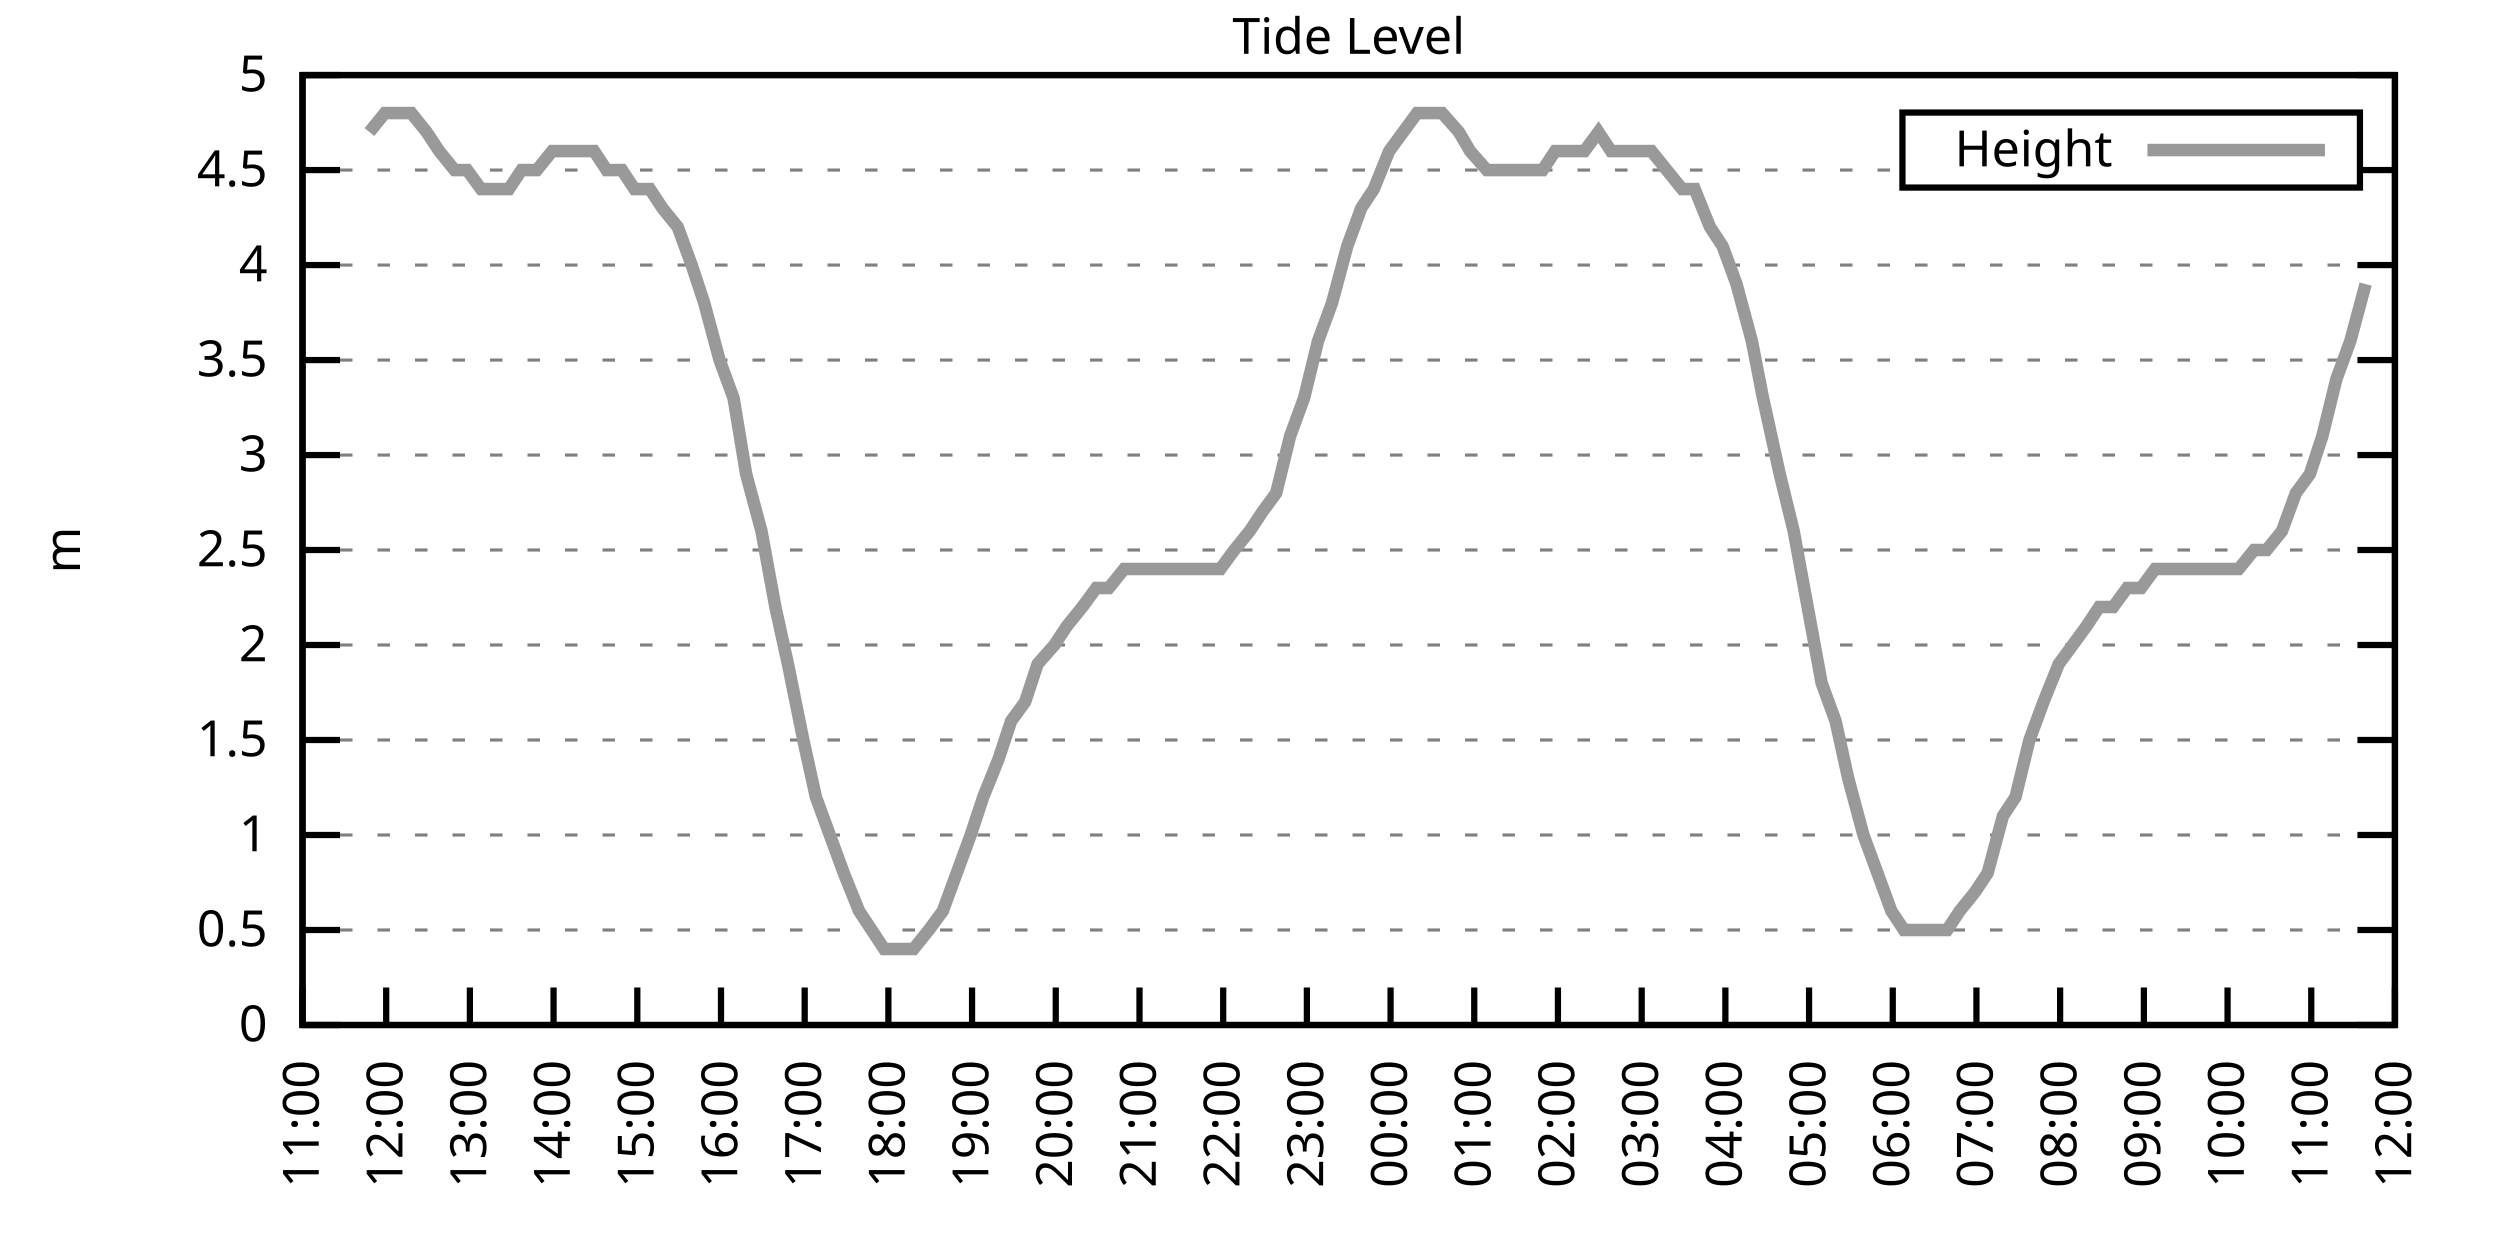
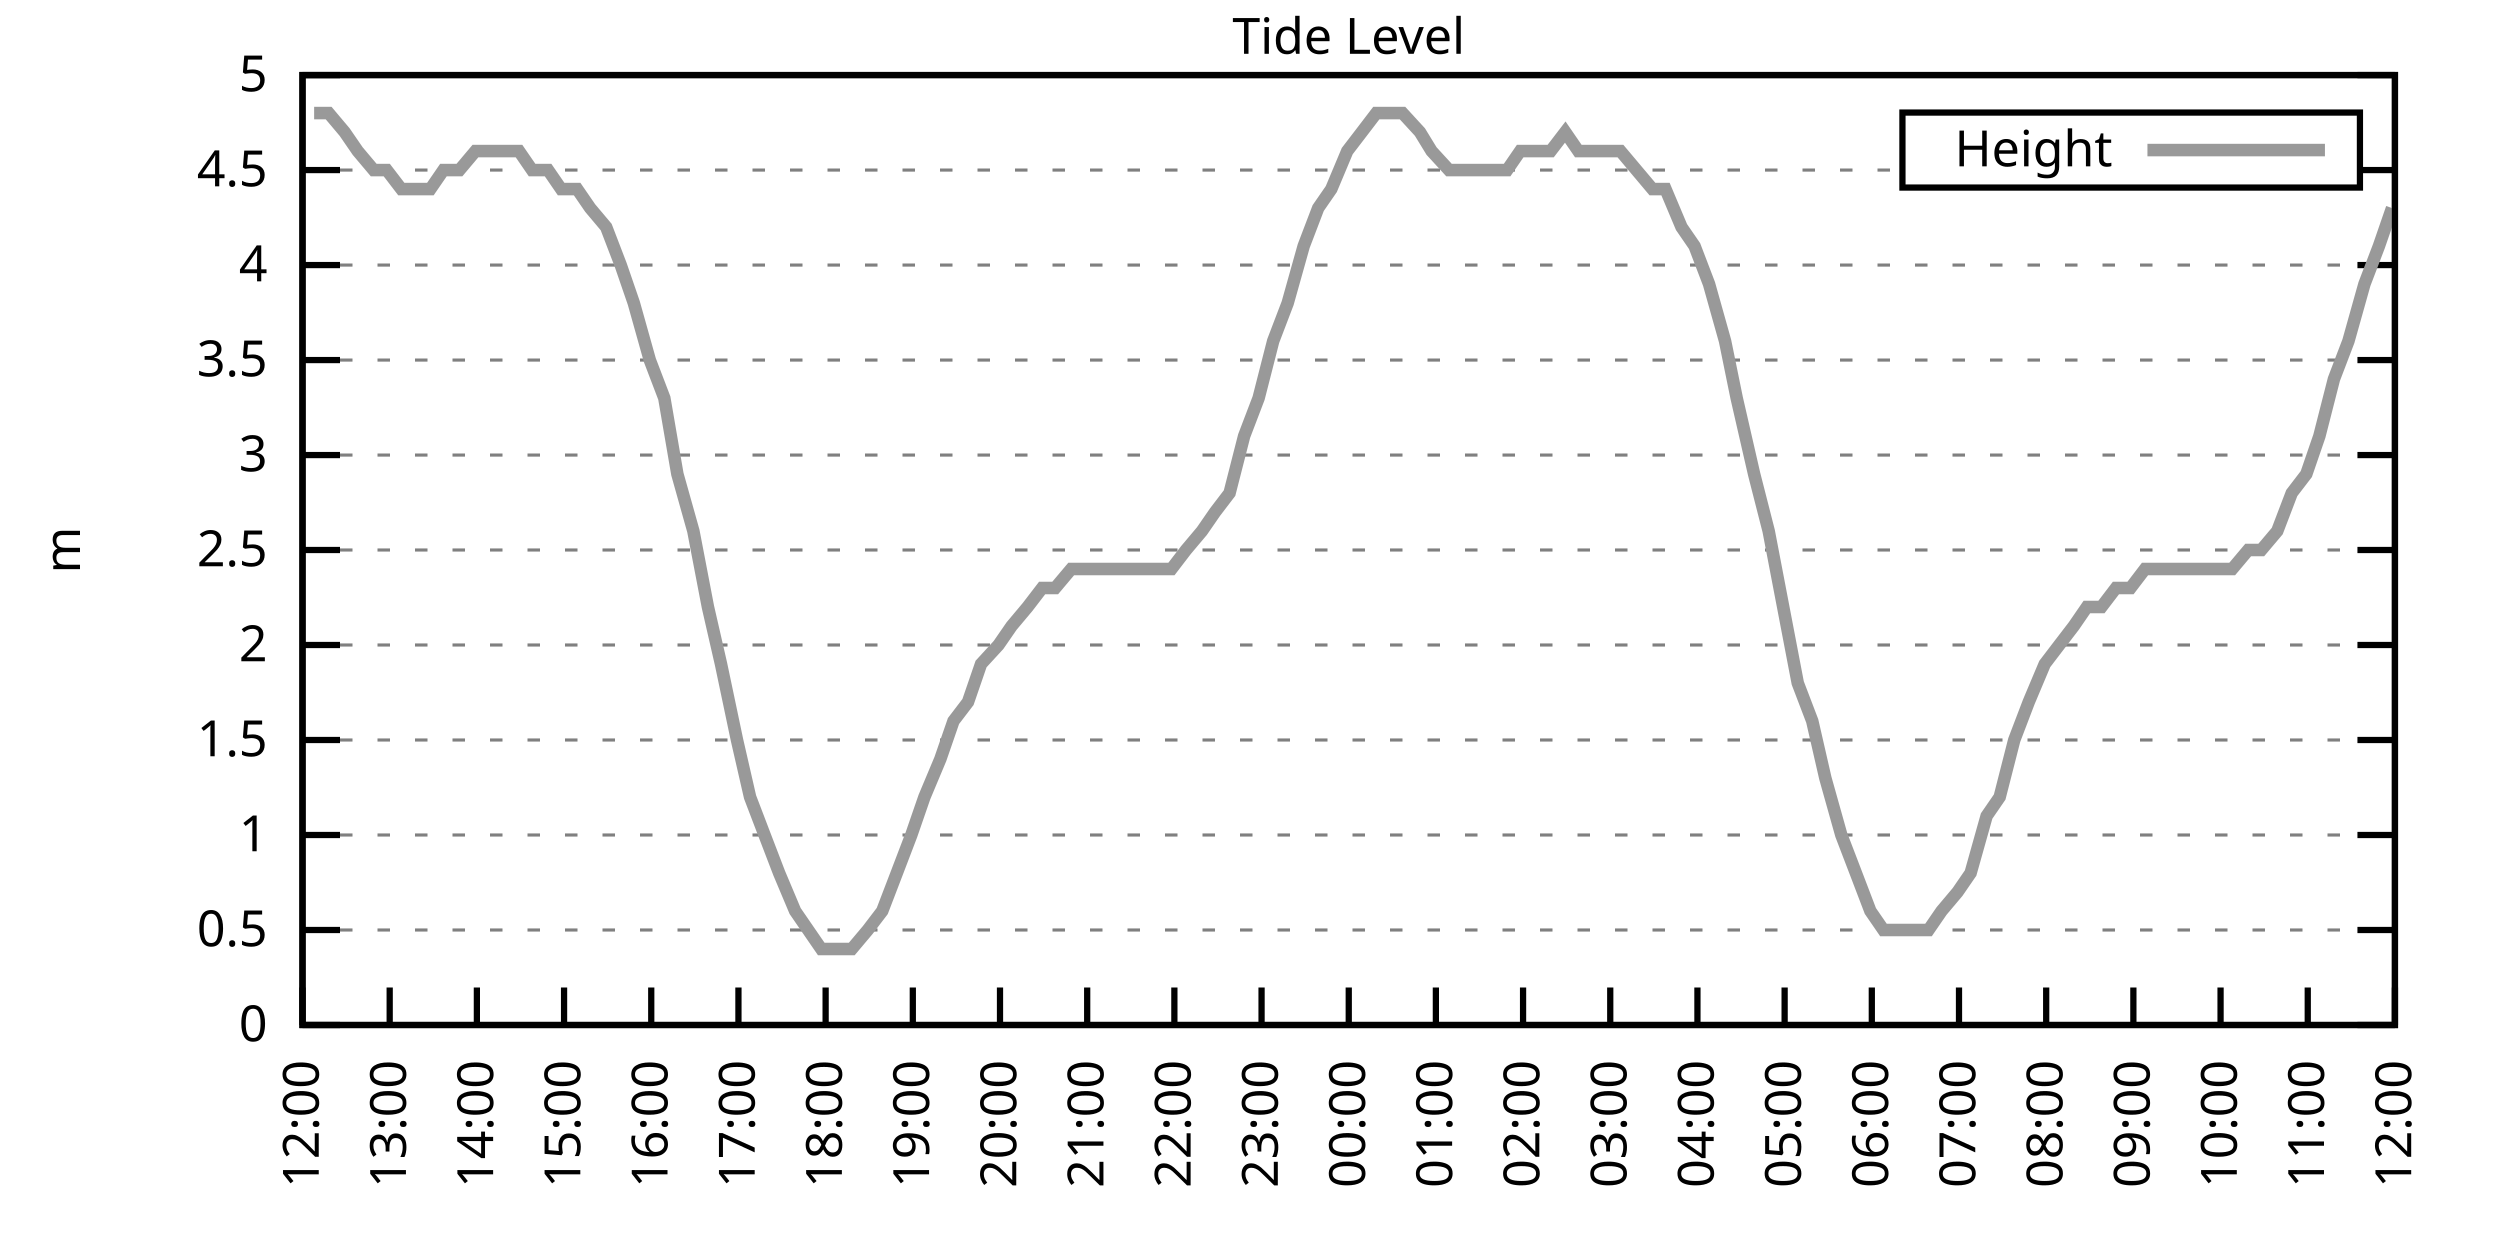
<svg xmlns="http://www.w3.org/2000/svg" xmlns:xlink="http://www.w3.org/1999/xlink" width="400" height="200" viewBox="0 0 400 200">
  <g id="gnuplot_canvas">
    <rect x="0" y="0" width="400" height="200" fill="none" />
    <defs>
      <circle id="gpDot" r="0.5" stroke-width="0.5" stroke="currentColor" />
      <path id="gpPt0" stroke-width="0.333" stroke="currentColor" d="M-1,0 h2 M0,-1 v2" />
      <path id="gpPt1" stroke-width="0.333" stroke="currentColor" d="M-1,-1 L1,1 M1,-1 L-1,1" />
      <path id="gpPt2" stroke-width="0.333" stroke="currentColor" d="M-1,0 L1,0 M0,-1 L0,1 M-1,-1 L1,1 M-1,1 L1,-1" />
      <rect id="gpPt3" stroke-width="0.333" stroke="currentColor" x="-1" y="-1" width="2" height="2" />
      <rect id="gpPt4" stroke-width="0.333" stroke="currentColor" fill="currentColor" x="-1" y="-1" width="2" height="2" />
      <circle id="gpPt5" stroke-width="0.333" stroke="currentColor" cx="0" cy="0" r="1" />
      <use xlink:href="#gpPt5" id="gpPt6" fill="currentColor" stroke="none" />
      <path id="gpPt7" stroke-width="0.333" stroke="currentColor" d="M0,-1.33 L-1.33,0.67 L1.33,0.67 z" />
      <use xlink:href="#gpPt7" id="gpPt8" fill="currentColor" stroke="none" />
      <use xlink:href="#gpPt7" id="gpPt9" stroke="currentColor" transform="rotate(180)" />
      <use xlink:href="#gpPt9" id="gpPt10" fill="currentColor" stroke="none" />
      <use xlink:href="#gpPt3" id="gpPt11" stroke="currentColor" transform="rotate(45)" />
      <use xlink:href="#gpPt11" id="gpPt12" fill="currentColor" stroke="none" />
      <path id="gpPt13" stroke-width="0.333" stroke="currentColor" d="M0,1.330 L1.265,0.411 L0.782,-1.067 L-0.782,-1.076 L-1.265,0.411 z" />
      <use xlink:href="#gpPt13" id="gpPt14" fill="currentColor" stroke="none" />
      <filter id="textbox" filterUnits="objectBoundingBox" x="0" y="0" height="1" width="1">
        <feFlood flood-color="white" flood-opacity="1" result="bgnd" />
        <feComposite in="SourceGraphic" in2="bgnd" operator="atop" />
      </filter>
      <filter id="greybox" filterUnits="objectBoundingBox" x="0" y="0" height="1" width="1">
        <feFlood flood-color="lightgrey" flood-opacity="1" result="grey" />
        <feComposite in="SourceGraphic" in2="grey" operator="atop" />
      </filter>
    </defs>
    <g fill="none" color="white" stroke="currentColor" stroke-width="1.00" stroke-linecap="butt" stroke-linejoin="miter">
</g>
    <g fill="none" color="black" stroke="currentColor" stroke-width="1.00" stroke-linecap="butt" stroke-linejoin="miter">
      <g stroke="none" shape-rendering="crispEdges">
        <polygon fill="rgb(255, 255, 255)" points="48.40,164.00 383.18,164.00 383.18,12.02 48.40,12.02 " />
      </g>
    </g>
    <g fill="none" color="black" stroke="currentColor" stroke-width="1.00" stroke-linecap="butt" stroke-linejoin="miter">
</g>
    <g fill="none" color="black" stroke="black" stroke-width="0.50" stroke-linecap="butt" stroke-linejoin="miter">
</g>
    <g fill="none" color="gray" stroke="currentColor" stroke-width="0.50" stroke-linecap="butt" stroke-linejoin="miter">
      <path stroke="gray" stroke-dasharray="2,4" class="gridline" d="M48.40,164.00 L383.19,164.00  " />
    </g>
    <g fill="none" color="gray" stroke="gray" stroke-width="1.00" stroke-linecap="butt" stroke-linejoin="miter">
</g>
    <g fill="none" color="black" stroke="currentColor" stroke-width="1.00" stroke-linecap="butt" stroke-linejoin="miter">
      <path stroke="black" d="M48.40,164.00 L54.40,164.00 M383.19,164.00 L377.19,164.00  " />
      <g transform="translate(42.80,166.60)" stroke="none" fill="black" font-family="Sans" font-size="8.00" text-anchor="end">
        <text>
          <tspan font-family="Sans"> 0</tspan>
        </text>
      </g>
    </g>
    <g fill="none" color="black" stroke="currentColor" stroke-width="1.00" stroke-linecap="butt" stroke-linejoin="miter">
</g>
    <g fill="none" color="black" stroke="black" stroke-width="0.50" stroke-linecap="butt" stroke-linejoin="miter">
</g>
    <g fill="none" color="gray" stroke="currentColor" stroke-width="0.50" stroke-linecap="butt" stroke-linejoin="miter">
      <path stroke="gray" stroke-dasharray="2,4" class="gridline" d="M48.40,148.80 L383.19,148.80  " />
    </g>
    <g fill="none" color="gray" stroke="gray" stroke-width="1.00" stroke-linecap="butt" stroke-linejoin="miter">
</g>
    <g fill="none" color="black" stroke="currentColor" stroke-width="1.00" stroke-linecap="butt" stroke-linejoin="miter">
      <path stroke="black" d="M48.40,148.80 L54.40,148.80 M383.19,148.80 L377.19,148.80  " />
      <g transform="translate(42.80,151.40)" stroke="none" fill="black" font-family="Sans" font-size="8.00" text-anchor="end">
        <text>
          <tspan font-family="Sans"> 0.5</tspan>
        </text>
      </g>
    </g>
    <g fill="none" color="black" stroke="currentColor" stroke-width="1.00" stroke-linecap="butt" stroke-linejoin="miter">
</g>
    <g fill="none" color="black" stroke="black" stroke-width="0.50" stroke-linecap="butt" stroke-linejoin="miter">
</g>
    <g fill="none" color="gray" stroke="currentColor" stroke-width="0.50" stroke-linecap="butt" stroke-linejoin="miter">
      <path stroke="gray" stroke-dasharray="2,4" class="gridline" d="M48.40,133.60 L383.19,133.60  " />
    </g>
    <g fill="none" color="gray" stroke="gray" stroke-width="1.00" stroke-linecap="butt" stroke-linejoin="miter">
</g>
    <g fill="none" color="black" stroke="currentColor" stroke-width="1.00" stroke-linecap="butt" stroke-linejoin="miter">
      <path stroke="black" d="M48.40,133.60 L54.40,133.60 M383.19,133.60 L377.19,133.60  " />
      <g transform="translate(42.80,136.20)" stroke="none" fill="black" font-family="Sans" font-size="8.00" text-anchor="end">
        <text>
          <tspan font-family="Sans"> 1</tspan>
        </text>
      </g>
    </g>
    <g fill="none" color="black" stroke="currentColor" stroke-width="1.00" stroke-linecap="butt" stroke-linejoin="miter">
</g>
    <g fill="none" color="black" stroke="black" stroke-width="0.50" stroke-linecap="butt" stroke-linejoin="miter">
</g>
    <g fill="none" color="gray" stroke="currentColor" stroke-width="0.50" stroke-linecap="butt" stroke-linejoin="miter">
      <path stroke="gray" stroke-dasharray="2,4" class="gridline" d="M48.40,118.40 L383.19,118.40  " />
    </g>
    <g fill="none" color="gray" stroke="gray" stroke-width="1.00" stroke-linecap="butt" stroke-linejoin="miter">
</g>
    <g fill="none" color="black" stroke="currentColor" stroke-width="1.00" stroke-linecap="butt" stroke-linejoin="miter">
      <path stroke="black" d="M48.40,118.40 L54.40,118.40 M383.19,118.40 L377.19,118.40  " />
      <g transform="translate(42.80,121.00)" stroke="none" fill="black" font-family="Sans" font-size="8.00" text-anchor="end">
        <text>
          <tspan font-family="Sans"> 1.5</tspan>
        </text>
      </g>
    </g>
    <g fill="none" color="black" stroke="currentColor" stroke-width="1.00" stroke-linecap="butt" stroke-linejoin="miter">
</g>
    <g fill="none" color="black" stroke="black" stroke-width="0.50" stroke-linecap="butt" stroke-linejoin="miter">
</g>
    <g fill="none" color="gray" stroke="currentColor" stroke-width="0.50" stroke-linecap="butt" stroke-linejoin="miter">
      <path stroke="gray" stroke-dasharray="2,4" class="gridline" d="M48.40,103.20 L383.19,103.20  " />
    </g>
    <g fill="none" color="gray" stroke="gray" stroke-width="1.00" stroke-linecap="butt" stroke-linejoin="miter">
</g>
    <g fill="none" color="black" stroke="currentColor" stroke-width="1.00" stroke-linecap="butt" stroke-linejoin="miter">
      <path stroke="black" d="M48.40,103.20 L54.40,103.20 M383.19,103.20 L377.19,103.20  " />
      <g transform="translate(42.80,105.80)" stroke="none" fill="black" font-family="Sans" font-size="8.00" text-anchor="end">
        <text>
          <tspan font-family="Sans"> 2</tspan>
        </text>
      </g>
    </g>
    <g fill="none" color="black" stroke="currentColor" stroke-width="1.00" stroke-linecap="butt" stroke-linejoin="miter">
</g>
    <g fill="none" color="black" stroke="black" stroke-width="0.50" stroke-linecap="butt" stroke-linejoin="miter">
</g>
    <g fill="none" color="gray" stroke="currentColor" stroke-width="0.50" stroke-linecap="butt" stroke-linejoin="miter">
      <path stroke="gray" stroke-dasharray="2,4" class="gridline" d="M48.40,88.00 L383.19,88.00  " />
    </g>
    <g fill="none" color="gray" stroke="gray" stroke-width="1.00" stroke-linecap="butt" stroke-linejoin="miter">
</g>
    <g fill="none" color="black" stroke="currentColor" stroke-width="1.00" stroke-linecap="butt" stroke-linejoin="miter">
      <path stroke="black" d="M48.40,88.00 L54.40,88.00 M383.19,88.00 L377.19,88.00  " />
      <g transform="translate(42.80,90.60)" stroke="none" fill="black" font-family="Sans" font-size="8.00" text-anchor="end">
        <text>
          <tspan font-family="Sans"> 2.5</tspan>
        </text>
      </g>
    </g>
    <g fill="none" color="black" stroke="currentColor" stroke-width="1.00" stroke-linecap="butt" stroke-linejoin="miter">
</g>
    <g fill="none" color="black" stroke="black" stroke-width="0.50" stroke-linecap="butt" stroke-linejoin="miter">
</g>
    <g fill="none" color="gray" stroke="currentColor" stroke-width="0.50" stroke-linecap="butt" stroke-linejoin="miter">
      <path stroke="gray" stroke-dasharray="2,4" class="gridline" d="M48.40,72.81 L383.19,72.81  " />
    </g>
    <g fill="none" color="gray" stroke="gray" stroke-width="1.00" stroke-linecap="butt" stroke-linejoin="miter">
</g>
    <g fill="none" color="black" stroke="currentColor" stroke-width="1.00" stroke-linecap="butt" stroke-linejoin="miter">
      <path stroke="black" d="M48.40,72.81 L54.40,72.81 M383.19,72.81 L377.19,72.81  " />
      <g transform="translate(42.80,75.41)" stroke="none" fill="black" font-family="Sans" font-size="8.00" text-anchor="end">
        <text>
          <tspan font-family="Sans"> 3</tspan>
        </text>
      </g>
    </g>
    <g fill="none" color="black" stroke="currentColor" stroke-width="1.00" stroke-linecap="butt" stroke-linejoin="miter">
</g>
    <g fill="none" color="black" stroke="black" stroke-width="0.50" stroke-linecap="butt" stroke-linejoin="miter">
</g>
    <g fill="none" color="gray" stroke="currentColor" stroke-width="0.50" stroke-linecap="butt" stroke-linejoin="miter">
      <path stroke="gray" stroke-dasharray="2,4" class="gridline" d="M48.40,57.61 L383.19,57.61  " />
    </g>
    <g fill="none" color="gray" stroke="gray" stroke-width="1.00" stroke-linecap="butt" stroke-linejoin="miter">
</g>
    <g fill="none" color="black" stroke="currentColor" stroke-width="1.00" stroke-linecap="butt" stroke-linejoin="miter">
      <path stroke="black" d="M48.40,57.61 L54.40,57.61 M383.19,57.61 L377.19,57.61  " />
      <g transform="translate(42.80,60.21)" stroke="none" fill="black" font-family="Sans" font-size="8.00" text-anchor="end">
        <text>
          <tspan font-family="Sans"> 3.5</tspan>
        </text>
      </g>
    </g>
    <g fill="none" color="black" stroke="currentColor" stroke-width="1.00" stroke-linecap="butt" stroke-linejoin="miter">
</g>
    <g fill="none" color="black" stroke="black" stroke-width="0.50" stroke-linecap="butt" stroke-linejoin="miter">
</g>
    <g fill="none" color="gray" stroke="currentColor" stroke-width="0.50" stroke-linecap="butt" stroke-linejoin="miter">
      <path stroke="gray" stroke-dasharray="2,4" class="gridline" d="M48.40,42.41 L383.19,42.41  " />
    </g>
    <g fill="none" color="gray" stroke="gray" stroke-width="1.00" stroke-linecap="butt" stroke-linejoin="miter">
</g>
    <g fill="none" color="black" stroke="currentColor" stroke-width="1.00" stroke-linecap="butt" stroke-linejoin="miter">
      <path stroke="black" d="M48.40,42.41 L54.40,42.41 M383.19,42.41 L377.19,42.41  " />
      <g transform="translate(42.80,45.01)" stroke="none" fill="black" font-family="Sans" font-size="8.00" text-anchor="end">
        <text>
          <tspan font-family="Sans"> 4</tspan>
        </text>
      </g>
    </g>
    <g fill="none" color="black" stroke="currentColor" stroke-width="1.00" stroke-linecap="butt" stroke-linejoin="miter">
</g>
    <g fill="none" color="black" stroke="black" stroke-width="0.50" stroke-linecap="butt" stroke-linejoin="miter">
</g>
    <g fill="none" color="gray" stroke="currentColor" stroke-width="0.50" stroke-linecap="butt" stroke-linejoin="miter">
      <path stroke="gray" stroke-dasharray="2,4" class="gridline" d="M48.40,27.21 L304.39,27.21 M377.59,27.21 L383.19,27.21  " />
    </g>
    <g fill="none" color="gray" stroke="gray" stroke-width="1.00" stroke-linecap="butt" stroke-linejoin="miter">
</g>
    <g fill="none" color="black" stroke="currentColor" stroke-width="1.00" stroke-linecap="butt" stroke-linejoin="miter">
      <path stroke="black" d="M48.40,27.21 L54.40,27.21 M383.19,27.21 L377.19,27.21  " />
      <g transform="translate(42.80,29.81)" stroke="none" fill="black" font-family="Sans" font-size="8.00" text-anchor="end">
        <text>
          <tspan font-family="Sans"> 4.5</tspan>
        </text>
      </g>
    </g>
    <g fill="none" color="black" stroke="currentColor" stroke-width="1.00" stroke-linecap="butt" stroke-linejoin="miter">
</g>
    <g fill="none" color="black" stroke="black" stroke-width="0.50" stroke-linecap="butt" stroke-linejoin="miter">
</g>
    <g fill="none" color="gray" stroke="currentColor" stroke-width="0.50" stroke-linecap="butt" stroke-linejoin="miter">
      <path stroke="gray" stroke-dasharray="2,4" class="gridline" d="M48.40,12.01 L383.19,12.01  " />
    </g>
    <g fill="none" color="gray" stroke="gray" stroke-width="1.00" stroke-linecap="butt" stroke-linejoin="miter">
</g>
    <g fill="none" color="black" stroke="currentColor" stroke-width="1.00" stroke-linecap="butt" stroke-linejoin="miter">
      <path stroke="black" d="M48.40,12.01 L54.40,12.01 M383.19,12.01 L377.19,12.01  " />
      <g transform="translate(42.80,14.61)" stroke="none" fill="black" font-family="Sans" font-size="8.00" text-anchor="end">
        <text>
          <tspan font-family="Sans"> 5</tspan>
        </text>
      </g>
    </g>
    <g fill="none" color="black" stroke="currentColor" stroke-width="1.00" stroke-linecap="butt" stroke-linejoin="miter">
      <path stroke="black" d="M48.40,164.00 L48.40,158.00  " />
      <g transform="translate(51.00,169.60) rotate(270.00)" stroke="none" fill="black" font-family="Sans" font-size="8.00" text-anchor="end">
        <text>
-           <tspan font-family="Sans">11:00</tspan>
-         </text>
-       </g>
-     </g>
-     <g fill="none" color="black" stroke="currentColor" stroke-width="1.00" stroke-linecap="butt" stroke-linejoin="miter">
-       <path stroke="black" d="M61.79,164.00 L61.79,158.00  " />
-       <g transform="translate(64.39,169.60) rotate(270.00)" stroke="none" fill="black" font-family="Sans" font-size="8.00" text-anchor="end">
-         <text>
          <tspan font-family="Sans">12:00</tspan>
        </text>
      </g>
    </g>
    <g fill="none" color="black" stroke="currentColor" stroke-width="1.00" stroke-linecap="butt" stroke-linejoin="miter">
-       <path stroke="black" d="M75.18,164.00 L75.18,158.00  " />
-       <g transform="translate(77.78,169.60) rotate(270.00)" stroke="none" fill="black" font-family="Sans" font-size="8.00" text-anchor="end">
+       <path stroke="black" d="M62.35,164.00 L62.35,158.00  " />
+       <g transform="translate(64.95,169.60) rotate(270.00)" stroke="none" fill="black" font-family="Sans" font-size="8.00" text-anchor="end">
        <text>
          <tspan font-family="Sans">13:00</tspan>
        </text>
      </g>
    </g>
    <g fill="none" color="black" stroke="currentColor" stroke-width="1.00" stroke-linecap="butt" stroke-linejoin="miter">
-       <path stroke="black" d="M88.57,164.00 L88.57,158.00  " />
-       <g transform="translate(91.17,169.60) rotate(270.00)" stroke="none" fill="black" font-family="Sans" font-size="8.00" text-anchor="end">
+       <path stroke="black" d="M76.30,164.00 L76.30,158.00  " />
+       <g transform="translate(78.90,169.60) rotate(270.00)" stroke="none" fill="black" font-family="Sans" font-size="8.00" text-anchor="end">
        <text>
          <tspan font-family="Sans">14:00</tspan>
        </text>
      </g>
    </g>
    <g fill="none" color="black" stroke="currentColor" stroke-width="1.00" stroke-linecap="butt" stroke-linejoin="miter">
-       <path stroke="black" d="M101.97,164.00 L101.97,158.00  " />
-       <g transform="translate(104.57,169.60) rotate(270.00)" stroke="none" fill="black" font-family="Sans" font-size="8.00" text-anchor="end">
+       <path stroke="black" d="M90.25,164.00 L90.25,158.00  " />
+       <g transform="translate(92.85,169.60) rotate(270.00)" stroke="none" fill="black" font-family="Sans" font-size="8.00" text-anchor="end">
        <text>
          <tspan font-family="Sans">15:00</tspan>
        </text>
      </g>
    </g>
    <g fill="none" color="black" stroke="currentColor" stroke-width="1.00" stroke-linecap="butt" stroke-linejoin="miter">
-       <path stroke="black" d="M115.36,164.00 L115.36,158.00  " />
-       <g transform="translate(117.96,169.60) rotate(270.00)" stroke="none" fill="black" font-family="Sans" font-size="8.00" text-anchor="end">
+       <path stroke="black" d="M104.20,164.00 L104.20,158.00  " />
+       <g transform="translate(106.80,169.60) rotate(270.00)" stroke="none" fill="black" font-family="Sans" font-size="8.00" text-anchor="end">
        <text>
          <tspan font-family="Sans">16:00</tspan>
        </text>
      </g>
    </g>
    <g fill="none" color="black" stroke="currentColor" stroke-width="1.00" stroke-linecap="butt" stroke-linejoin="miter">
-       <path stroke="black" d="M128.75,164.00 L128.75,158.00  " />
-       <g transform="translate(131.35,169.60) rotate(270.00)" stroke="none" fill="black" font-family="Sans" font-size="8.00" text-anchor="end">
+       <path stroke="black" d="M118.15,164.00 L118.15,158.00  " />
+       <g transform="translate(120.75,169.60) rotate(270.00)" stroke="none" fill="black" font-family="Sans" font-size="8.00" text-anchor="end">
        <text>
          <tspan font-family="Sans">17:00</tspan>
        </text>
      </g>
    </g>
    <g fill="none" color="black" stroke="currentColor" stroke-width="1.00" stroke-linecap="butt" stroke-linejoin="miter">
-       <path stroke="black" d="M142.14,164.00 L142.14,158.00  " />
-       <g transform="translate(144.74,169.60) rotate(270.00)" stroke="none" fill="black" font-family="Sans" font-size="8.00" text-anchor="end">
+       <path stroke="black" d="M132.10,164.00 L132.10,158.00  " />
+       <g transform="translate(134.70,169.60) rotate(270.00)" stroke="none" fill="black" font-family="Sans" font-size="8.00" text-anchor="end">
        <text>
          <tspan font-family="Sans">18:00</tspan>
        </text>
      </g>
    </g>
    <g fill="none" color="black" stroke="currentColor" stroke-width="1.00" stroke-linecap="butt" stroke-linejoin="miter">
-       <path stroke="black" d="M155.53,164.00 L155.53,158.00  " />
-       <g transform="translate(158.13,169.60) rotate(270.00)" stroke="none" fill="black" font-family="Sans" font-size="8.00" text-anchor="end">
+       <path stroke="black" d="M146.05,164.00 L146.05,158.00  " />
+       <g transform="translate(148.65,169.60) rotate(270.00)" stroke="none" fill="black" font-family="Sans" font-size="8.00" text-anchor="end">
        <text>
          <tspan font-family="Sans">19:00</tspan>
        </text>
      </g>
    </g>
    <g fill="none" color="black" stroke="currentColor" stroke-width="1.00" stroke-linecap="butt" stroke-linejoin="miter">
-       <path stroke="black" d="M168.92,164.00 L168.92,158.00  " />
-       <g transform="translate(171.52,169.60) rotate(270.00)" stroke="none" fill="black" font-family="Sans" font-size="8.00" text-anchor="end">
+       <path stroke="black" d="M160.00,164.00 L160.00,158.00  " />
+       <g transform="translate(162.60,169.60) rotate(270.00)" stroke="none" fill="black" font-family="Sans" font-size="8.00" text-anchor="end">
        <text>
          <tspan font-family="Sans">20:00</tspan>
        </text>
      </g>
    </g>
    <g fill="none" color="black" stroke="currentColor" stroke-width="1.00" stroke-linecap="butt" stroke-linejoin="miter">
-       <path stroke="black" d="M182.32,164.00 L182.32,158.00  " />
-       <g transform="translate(184.92,169.60) rotate(270.00)" stroke="none" fill="black" font-family="Sans" font-size="8.00" text-anchor="end">
+       <path stroke="black" d="M173.95,164.00 L173.95,158.00  " />
+       <g transform="translate(176.55,169.60) rotate(270.00)" stroke="none" fill="black" font-family="Sans" font-size="8.00" text-anchor="end">
        <text>
          <tspan font-family="Sans">21:00</tspan>
        </text>
      </g>
    </g>
    <g fill="none" color="black" stroke="currentColor" stroke-width="1.00" stroke-linecap="butt" stroke-linejoin="miter">
-       <path stroke="black" d="M195.71,164.00 L195.71,158.00  " />
-       <g transform="translate(198.31,169.60) rotate(270.00)" stroke="none" fill="black" font-family="Sans" font-size="8.00" text-anchor="end">
+       <path stroke="black" d="M187.90,164.00 L187.90,158.00  " />
+       <g transform="translate(190.50,169.60) rotate(270.00)" stroke="none" fill="black" font-family="Sans" font-size="8.00" text-anchor="end">
        <text>
          <tspan font-family="Sans">22:00</tspan>
        </text>
      </g>
    </g>
    <g fill="none" color="black" stroke="currentColor" stroke-width="1.00" stroke-linecap="butt" stroke-linejoin="miter">
-       <path stroke="black" d="M209.10,164.00 L209.10,158.00  " />
-       <g transform="translate(211.70,169.60) rotate(270.00)" stroke="none" fill="black" font-family="Sans" font-size="8.00" text-anchor="end">
+       <path stroke="black" d="M201.85,164.00 L201.85,158.00  " />
+       <g transform="translate(204.45,169.60) rotate(270.00)" stroke="none" fill="black" font-family="Sans" font-size="8.00" text-anchor="end">
        <text>
          <tspan font-family="Sans">23:00</tspan>
        </text>
      </g>
    </g>
    <g fill="none" color="black" stroke="currentColor" stroke-width="1.00" stroke-linecap="butt" stroke-linejoin="miter">
-       <path stroke="black" d="M222.49,164.00 L222.49,158.00  " />
-       <g transform="translate(225.09,169.60) rotate(270.00)" stroke="none" fill="black" font-family="Sans" font-size="8.00" text-anchor="end">
+       <path stroke="black" d="M215.80,164.00 L215.80,158.00  " />
+       <g transform="translate(218.40,169.60) rotate(270.00)" stroke="none" fill="black" font-family="Sans" font-size="8.00" text-anchor="end">
        <text>
          <tspan font-family="Sans">00:00</tspan>
        </text>
      </g>
    </g>
    <g fill="none" color="black" stroke="currentColor" stroke-width="1.00" stroke-linecap="butt" stroke-linejoin="miter">
-       <path stroke="black" d="M235.88,164.00 L235.88,158.00  " />
-       <g transform="translate(238.48,169.60) rotate(270.00)" stroke="none" fill="black" font-family="Sans" font-size="8.00" text-anchor="end">
+       <path stroke="black" d="M229.74,164.00 L229.74,158.00  " />
+       <g transform="translate(232.34,169.60) rotate(270.00)" stroke="none" fill="black" font-family="Sans" font-size="8.00" text-anchor="end">
        <text>
          <tspan font-family="Sans">01:00</tspan>
        </text>
      </g>
    </g>
    <g fill="none" color="black" stroke="currentColor" stroke-width="1.00" stroke-linecap="butt" stroke-linejoin="miter">
-       <path stroke="black" d="M249.27,164.00 L249.27,158.00  " />
-       <g transform="translate(251.87,169.60) rotate(270.00)" stroke="none" fill="black" font-family="Sans" font-size="8.00" text-anchor="end">
+       <path stroke="black" d="M243.69,164.00 L243.69,158.00  " />
+       <g transform="translate(246.29,169.60) rotate(270.00)" stroke="none" fill="black" font-family="Sans" font-size="8.00" text-anchor="end">
        <text>
          <tspan font-family="Sans">02:00</tspan>
        </text>
      </g>
    </g>
    <g fill="none" color="black" stroke="currentColor" stroke-width="1.00" stroke-linecap="butt" stroke-linejoin="miter">
-       <path stroke="black" d="M262.67,164.00 L262.67,158.00  " />
-       <g transform="translate(265.27,169.60) rotate(270.00)" stroke="none" fill="black" font-family="Sans" font-size="8.00" text-anchor="end">
+       <path stroke="black" d="M257.64,164.00 L257.64,158.00  " />
+       <g transform="translate(260.24,169.60) rotate(270.00)" stroke="none" fill="black" font-family="Sans" font-size="8.00" text-anchor="end">
        <text>
          <tspan font-family="Sans">03:00</tspan>
        </text>
      </g>
    </g>
    <g fill="none" color="black" stroke="currentColor" stroke-width="1.00" stroke-linecap="butt" stroke-linejoin="miter">
-       <path stroke="black" d="M276.06,164.00 L276.06,158.00  " />
-       <g transform="translate(278.66,169.60) rotate(270.00)" stroke="none" fill="black" font-family="Sans" font-size="8.00" text-anchor="end">
+       <path stroke="black" d="M271.59,164.00 L271.59,158.00  " />
+       <g transform="translate(274.19,169.60) rotate(270.00)" stroke="none" fill="black" font-family="Sans" font-size="8.00" text-anchor="end">
        <text>
          <tspan font-family="Sans">04:00</tspan>
        </text>
      </g>
    </g>
    <g fill="none" color="black" stroke="currentColor" stroke-width="1.00" stroke-linecap="butt" stroke-linejoin="miter">
-       <path stroke="black" d="M289.45,164.00 L289.45,158.00  " />
-       <g transform="translate(292.05,169.60) rotate(270.00)" stroke="none" fill="black" font-family="Sans" font-size="8.00" text-anchor="end">
+       <path stroke="black" d="M285.54,164.00 L285.54,158.00  " />
+       <g transform="translate(288.14,169.60) rotate(270.00)" stroke="none" fill="black" font-family="Sans" font-size="8.00" text-anchor="end">
        <text>
          <tspan font-family="Sans">05:00</tspan>
        </text>
      </g>
    </g>
    <g fill="none" color="black" stroke="currentColor" stroke-width="1.00" stroke-linecap="butt" stroke-linejoin="miter">
-       <path stroke="black" d="M302.84,164.00 L302.84,158.00  " />
-       <g transform="translate(305.44,169.60) rotate(270.00)" stroke="none" fill="black" font-family="Sans" font-size="8.00" text-anchor="end">
+       <path stroke="black" d="M299.49,164.00 L299.49,158.00  " />
+       <g transform="translate(302.09,169.60) rotate(270.00)" stroke="none" fill="black" font-family="Sans" font-size="8.00" text-anchor="end">
        <text>
          <tspan font-family="Sans">06:00</tspan>
        </text>
      </g>
    </g>
    <g fill="none" color="black" stroke="currentColor" stroke-width="1.00" stroke-linecap="butt" stroke-linejoin="miter">
-       <path stroke="black" d="M316.23,164.00 L316.23,158.00  " />
-       <g transform="translate(318.83,169.60) rotate(270.00)" stroke="none" fill="black" font-family="Sans" font-size="8.00" text-anchor="end">
+       <path stroke="black" d="M313.44,164.00 L313.44,158.00  " />
+       <g transform="translate(316.04,169.60) rotate(270.00)" stroke="none" fill="black" font-family="Sans" font-size="8.00" text-anchor="end">
        <text>
          <tspan font-family="Sans">07:00</tspan>
        </text>
      </g>
    </g>
    <g fill="none" color="black" stroke="currentColor" stroke-width="1.00" stroke-linecap="butt" stroke-linejoin="miter">
-       <path stroke="black" d="M329.62,164.00 L329.62,158.00  " />
-       <g transform="translate(332.22,169.60) rotate(270.00)" stroke="none" fill="black" font-family="Sans" font-size="8.00" text-anchor="end">
+       <path stroke="black" d="M327.39,164.00 L327.39,158.00  " />
+       <g transform="translate(329.99,169.60) rotate(270.00)" stroke="none" fill="black" font-family="Sans" font-size="8.00" text-anchor="end">
        <text>
          <tspan font-family="Sans">08:00</tspan>
        </text>
      </g>
    </g>
    <g fill="none" color="black" stroke="currentColor" stroke-width="1.00" stroke-linecap="butt" stroke-linejoin="miter">
-       <path stroke="black" d="M343.02,164.00 L343.02,158.00  " />
-       <g transform="translate(345.62,169.60) rotate(270.00)" stroke="none" fill="black" font-family="Sans" font-size="8.00" text-anchor="end">
+       <path stroke="black" d="M341.34,164.00 L341.34,158.00  " />
+       <g transform="translate(343.94,169.60) rotate(270.00)" stroke="none" fill="black" font-family="Sans" font-size="8.00" text-anchor="end">
        <text>
          <tspan font-family="Sans">09:00</tspan>
        </text>
      </g>
    </g>
    <g fill="none" color="black" stroke="currentColor" stroke-width="1.00" stroke-linecap="butt" stroke-linejoin="miter">
-       <path stroke="black" d="M356.41,164.00 L356.41,158.00  " />
-       <g transform="translate(359.01,169.60) rotate(270.00)" stroke="none" fill="black" font-family="Sans" font-size="8.00" text-anchor="end">
+       <path stroke="black" d="M355.29,164.00 L355.29,158.00  " />
+       <g transform="translate(357.89,169.60) rotate(270.00)" stroke="none" fill="black" font-family="Sans" font-size="8.00" text-anchor="end">
        <text>
          <tspan font-family="Sans">10:00</tspan>
        </text>
      </g>
    </g>
    <g fill="none" color="black" stroke="currentColor" stroke-width="1.00" stroke-linecap="butt" stroke-linejoin="miter">
-       <path stroke="black" d="M369.80,164.00 L369.80,158.00  " />
-       <g transform="translate(372.40,169.60) rotate(270.00)" stroke="none" fill="black" font-family="Sans" font-size="8.00" text-anchor="end">
+       <path stroke="black" d="M369.24,164.00 L369.24,158.00  " />
+       <g transform="translate(371.84,169.60) rotate(270.00)" stroke="none" fill="black" font-family="Sans" font-size="8.00" text-anchor="end">
        <text>
          <tspan font-family="Sans">11:00</tspan>
        </text>
      </g>
    </g>
    <g fill="none" color="black" stroke="currentColor" stroke-width="1.00" stroke-linecap="butt" stroke-linejoin="miter">
      <path stroke="black" d="M383.19,164.00 L383.19,158.00  " />
      <g transform="translate(385.79,169.60) rotate(270.00)" stroke="none" fill="black" font-family="Sans" font-size="8.00" text-anchor="end">
        <text>
          <tspan font-family="Sans">12:00</tspan>
        </text>
      </g>
    </g>
    <g fill="none" color="black" stroke="currentColor" stroke-width="1.00" stroke-linecap="butt" stroke-linejoin="miter">
</g>
    <g fill="none" color="black" stroke="currentColor" stroke-width="1.00" stroke-linecap="butt" stroke-linejoin="miter">
      <path stroke="black" d="M48.40,12.01 L48.40,164.00 L383.19,164.00 L383.19,12.01 L48.40,12.01 Z  " />
    </g>
    <g fill="none" color="black" stroke="currentColor" stroke-width="1.00" stroke-linecap="butt" stroke-linejoin="miter">
</g>
    <g fill="none" color="black" stroke="currentColor" stroke-width="1.00" stroke-linecap="butt" stroke-linejoin="miter">
      <path stroke="black" d="M304.39,30.01 L304.39,18.01 L377.59,18.01 L377.59,30.01 L304.39,30.01 Z  " />
    </g>
    <g id="Tide_level_plot_1">
      <g fill="none" color="white" stroke="black" stroke-width="2.00" stroke-linecap="butt" stroke-linejoin="miter">
</g>
      <g fill="none" color="black" stroke="currentColor" stroke-width="2.00" stroke-linecap="butt" stroke-linejoin="miter">
        <g transform="translate(337.99,26.61)" stroke="none" fill="black" font-family="Sans" font-size="8.00" text-anchor="end">
          <text>
            <tspan font-family="Sans">Height</tspan>
          </text>
        </g>
      </g>
      <g fill="none" color="black" stroke="currentColor" stroke-width="2.00" stroke-linecap="butt" stroke-linejoin="miter">
-         <path stroke="rgb(153, 153, 153)" d="M343.59,24.01 L371.99,24.01 M59.11,21.13 L61.57,18.09 L63.58,18.09 L65.81,18.09 L68.26,21.13 L70.27,24.17   L72.73,27.21 L74.74,27.21 L76.97,30.25 L79.20,30.25 L81.43,30.25 L83.44,27.21 L85.90,27.21 L88.35,24.17   L90.58,24.17 L92.59,24.17 L95.05,24.17 L97.06,27.21 L99.51,27.21 L101.52,30.25 L103.98,30.25 L105.98,33.29   L108.44,36.33 L110.67,42.41 L112.68,48.49 L115.13,57.61 L117.37,63.69 L119.38,75.85 L121.83,84.97 L124.06,97.12   L126.07,106.24 L128.53,118.40 L130.54,127.52 L132.77,133.60 L135.00,139.68 L137.45,145.76 L139.46,148.80 L141.47,151.84   L144.15,151.84 L146.16,151.84 L148.61,148.80 L150.85,145.76 L153.08,139.68 L155.31,133.60 L157.32,127.52 L159.77,121.44   L161.78,115.36 L164.01,112.32 L166.02,106.24 L168.70,103.20 L170.71,100.16 L173.17,97.12 L175.40,94.08 L177.41,94.08   L179.86,91.04 L181.87,91.04 L184.10,91.04 L186.33,91.04 L188.79,91.04 L190.80,91.04 L193.25,91.04 L195.26,91.04   L197.49,88.00 L199.95,84.97 L201.96,81.93 L204.19,78.89 L206.42,69.77 L208.65,63.69 L210.88,54.57 L213.12,48.49   L215.57,39.37 L217.80,33.29 L219.81,30.25 L222.27,24.17 L224.50,21.13 L226.73,18.09 L228.96,18.09 L230.75,18.09   L233.43,21.13 L235.21,24.17 L237.89,27.21 L239.90,27.21 L242.36,27.21 L244.36,27.21 L246.82,27.21 L248.83,24.17   L251.06,24.17 L253.51,24.17 L255.75,21.13 L257.76,24.17 L260.21,24.17 L262.44,24.17 L264.23,24.17 L266.68,27.21   L269.14,30.25 L271.15,30.25 L273.60,36.33 L275.61,39.37 L277.84,45.45 L280.30,54.57 L282.08,63.69 L284.76,75.85   L286.99,84.97 L291.46,109.28 L293.69,115.36 L295.70,124.48 L298.15,133.60 L300.39,139.68 L302.62,145.76 L304.63,148.80   L306.86,148.80 L309.31,148.80 L311.54,148.80 L313.55,145.76 L316.01,142.72 L318.02,139.68 L320.47,130.56 L322.48,127.52   L324.71,118.40 L326.95,112.32 L329.40,106.24 L331.63,103.20 L333.86,100.16 L335.87,97.12 L338.10,97.12 L340.34,94.08   L342.57,94.08 L344.80,91.04 L347.26,91.04 L349.49,91.04 L351.72,91.04 L353.95,91.04 L355.96,91.04 L358.19,91.04   L360.65,88.00 L362.66,88.00 L365.11,84.97 L367.34,78.89 L369.58,75.85 L371.58,69.77 L373.82,60.65 L376.05,54.57   L378.50,45.45  " />
+         <path stroke="rgb(153, 153, 153)" d="M343.59,24.01 L371.99,24.01 M50.26,18.09 L52.58,18.09 L55.14,21.13 L57.23,24.17 L59.79,27.21 L61.88,27.21   L64.21,30.25 L66.53,30.25 L68.86,30.25 L70.95,27.21 L73.51,27.21 L76.07,24.17 L78.39,24.17 L80.48,24.17   L83.04,24.17 L85.13,27.21 L87.69,27.21 L89.78,30.25 L92.34,30.25 L94.43,33.29 L96.99,36.33 L99.32,42.41   L101.41,48.49 L103.97,57.61 L106.29,63.69 L108.38,75.85 L110.94,84.97 L113.27,97.12 L115.36,106.24 L117.92,118.40   L120.01,127.52 L122.33,133.60 L124.66,139.68 L127.22,145.76 L129.31,148.80 L131.40,151.84 L134.19,151.84 L136.28,151.84   L138.84,148.80 L141.16,145.76 L143.49,139.68 L145.81,133.60 L147.91,127.52 L150.46,121.44 L152.56,115.36 L154.88,112.32   L156.97,106.24 L159.76,103.20 L161.86,100.16 L164.41,97.12 L166.74,94.08 L168.83,94.08 L171.39,91.04 L173.48,91.04   L175.81,91.04 L178.13,91.04 L180.69,91.04 L182.78,91.04 L185.34,91.04 L187.43,91.04 L189.76,88.00 L192.31,84.97   L194.41,81.93 L196.73,78.89 L199.06,69.77 L201.38,63.69 L203.71,54.57 L206.03,48.49 L208.59,39.37 L210.91,33.29   L213.01,30.25 L215.56,24.17 L217.89,21.13 L220.21,18.09 L222.54,18.09 L224.40,18.09 L227.19,21.13 L229.05,24.17   L231.84,27.21 L233.93,27.21 L236.49,27.21 L238.58,27.21 L241.14,27.21 L243.23,24.17 L245.55,24.17 L248.11,24.17   L250.44,21.13 L252.53,24.17 L255.09,24.17 L257.41,24.17 L259.27,24.17 L261.83,27.21 L264.39,30.25 L266.48,30.25   L269.04,36.33 L271.13,39.37 L273.45,45.45 L276.01,54.57 L277.87,63.69 L280.66,75.85 L282.99,84.97 L287.64,109.28   L289.96,115.36 L292.05,124.48 L294.61,133.60 L296.94,139.68 L299.26,145.76 L301.35,148.80 L303.68,148.80 L306.23,148.80   L308.56,148.80 L310.65,145.76 L313.21,142.72 L315.30,139.68 L317.86,130.56 L319.95,127.52 L322.28,118.40 L324.60,112.32   L327.16,106.24 L329.48,103.20 L331.81,100.16 L333.90,97.12 L336.23,97.12 L338.55,94.08 L340.88,94.08 L343.20,91.04   L345.76,91.04 L348.08,91.04 L350.41,91.04 L352.73,91.04 L354.83,91.04 L357.15,91.04 L359.71,88.00 L361.80,88.00   L364.36,84.97 L366.68,78.89 L369.01,75.85 L371.10,69.77 L373.43,60.65 L375.75,54.57 L378.31,45.45 L380.63,39.37   L382.73,33.29  " />
      </g>
    </g>
    <g fill="none" color="black" stroke="currentColor" stroke-width="2.00" stroke-linecap="butt" stroke-linejoin="miter">
</g>
    <g fill="none" color="black" stroke="black" stroke-width="1.00" stroke-linecap="butt" stroke-linejoin="miter">
</g>
    <g fill="none" color="black" stroke="currentColor" stroke-width="1.00" stroke-linecap="butt" stroke-linejoin="miter">
      <path stroke="black" d="M48.40,12.01 L48.40,164.00 L383.19,164.00 L383.19,12.01 L48.40,12.01 Z  " />
      <g transform="translate(12.80,88.01) rotate(270.00)" stroke="none" fill="black" font-family="Sans" font-size="8.00" text-anchor="middle">
        <text>
          <tspan font-family="Sans">m</tspan>
        </text>
      </g>
    </g>
    <g fill="none" color="black" stroke="currentColor" stroke-width="1.00" stroke-linecap="butt" stroke-linejoin="miter">
</g>
    <g fill="none" color="black" stroke="currentColor" stroke-width="1.00" stroke-linecap="butt" stroke-linejoin="miter">
      <g transform="translate(215.79,8.61)" stroke="none" fill="black" font-family="Sans" font-size="8.00" text-anchor="middle">
        <text>
          <tspan font-family="Sans">Tide Level</tspan>
        </text>
      </g>
    </g>
    <g fill="none" color="black" stroke="currentColor" stroke-width="1.00" stroke-linecap="butt" stroke-linejoin="miter">
</g>
  </g>
</svg>
